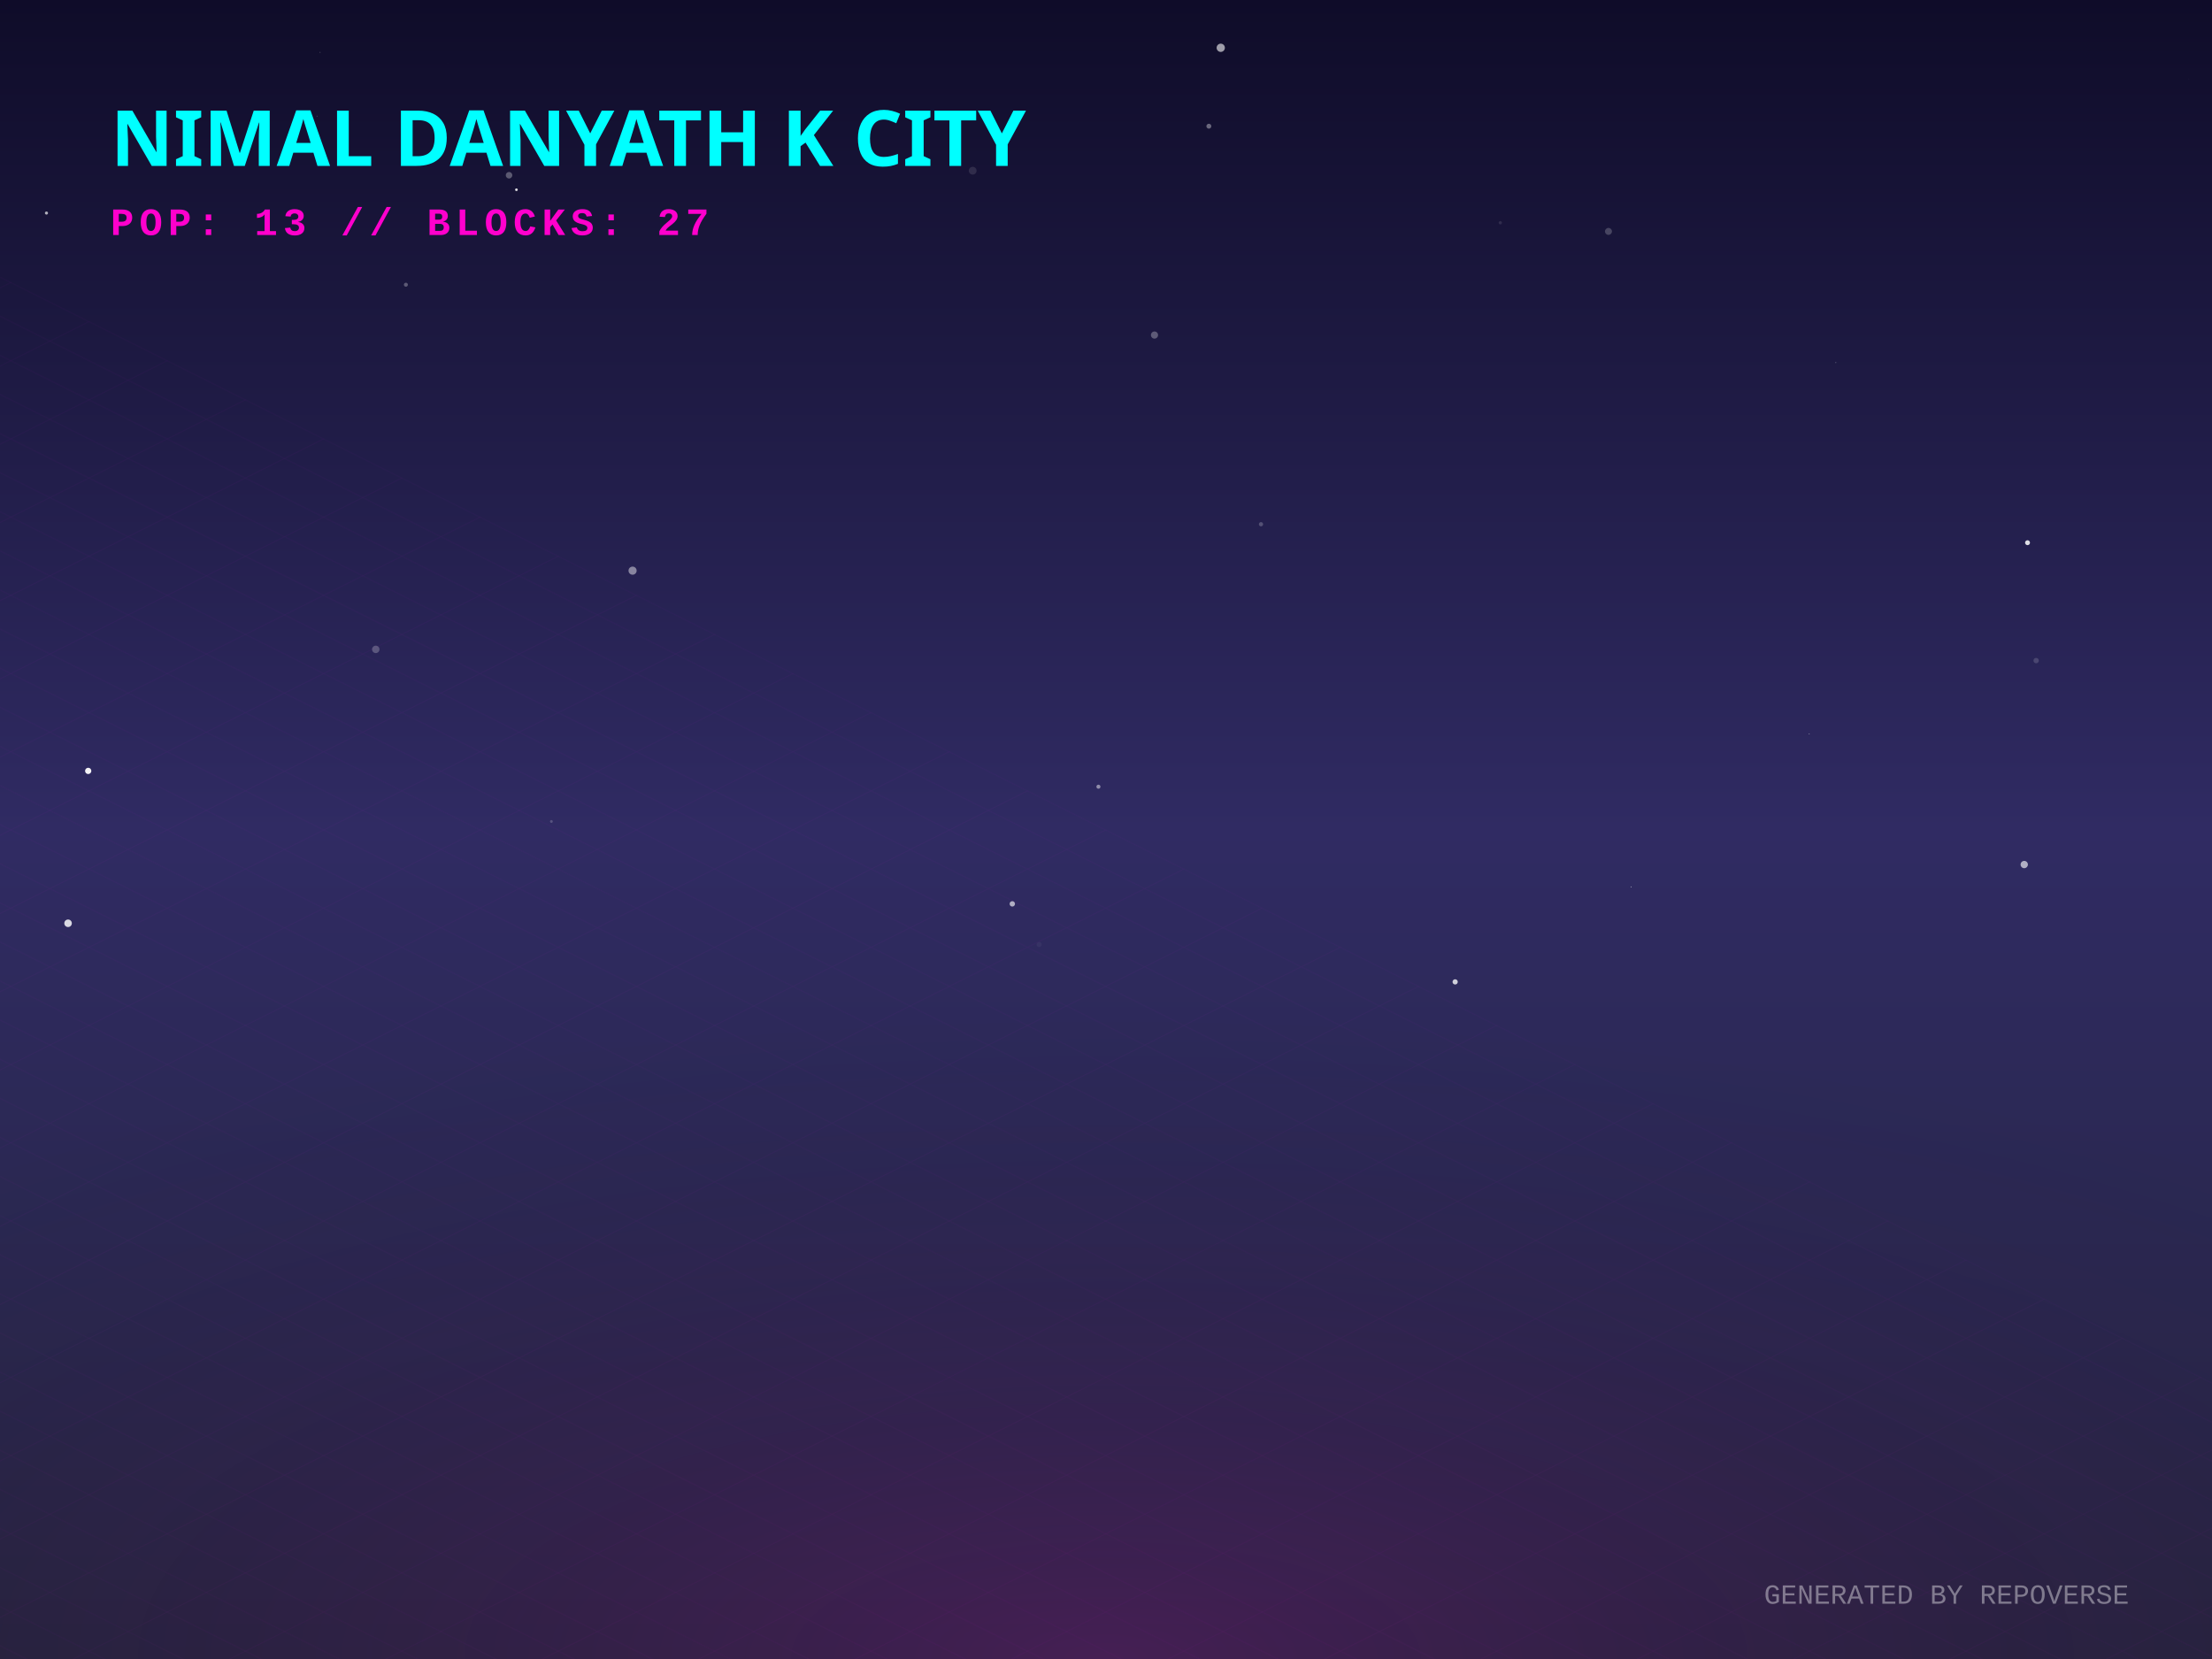
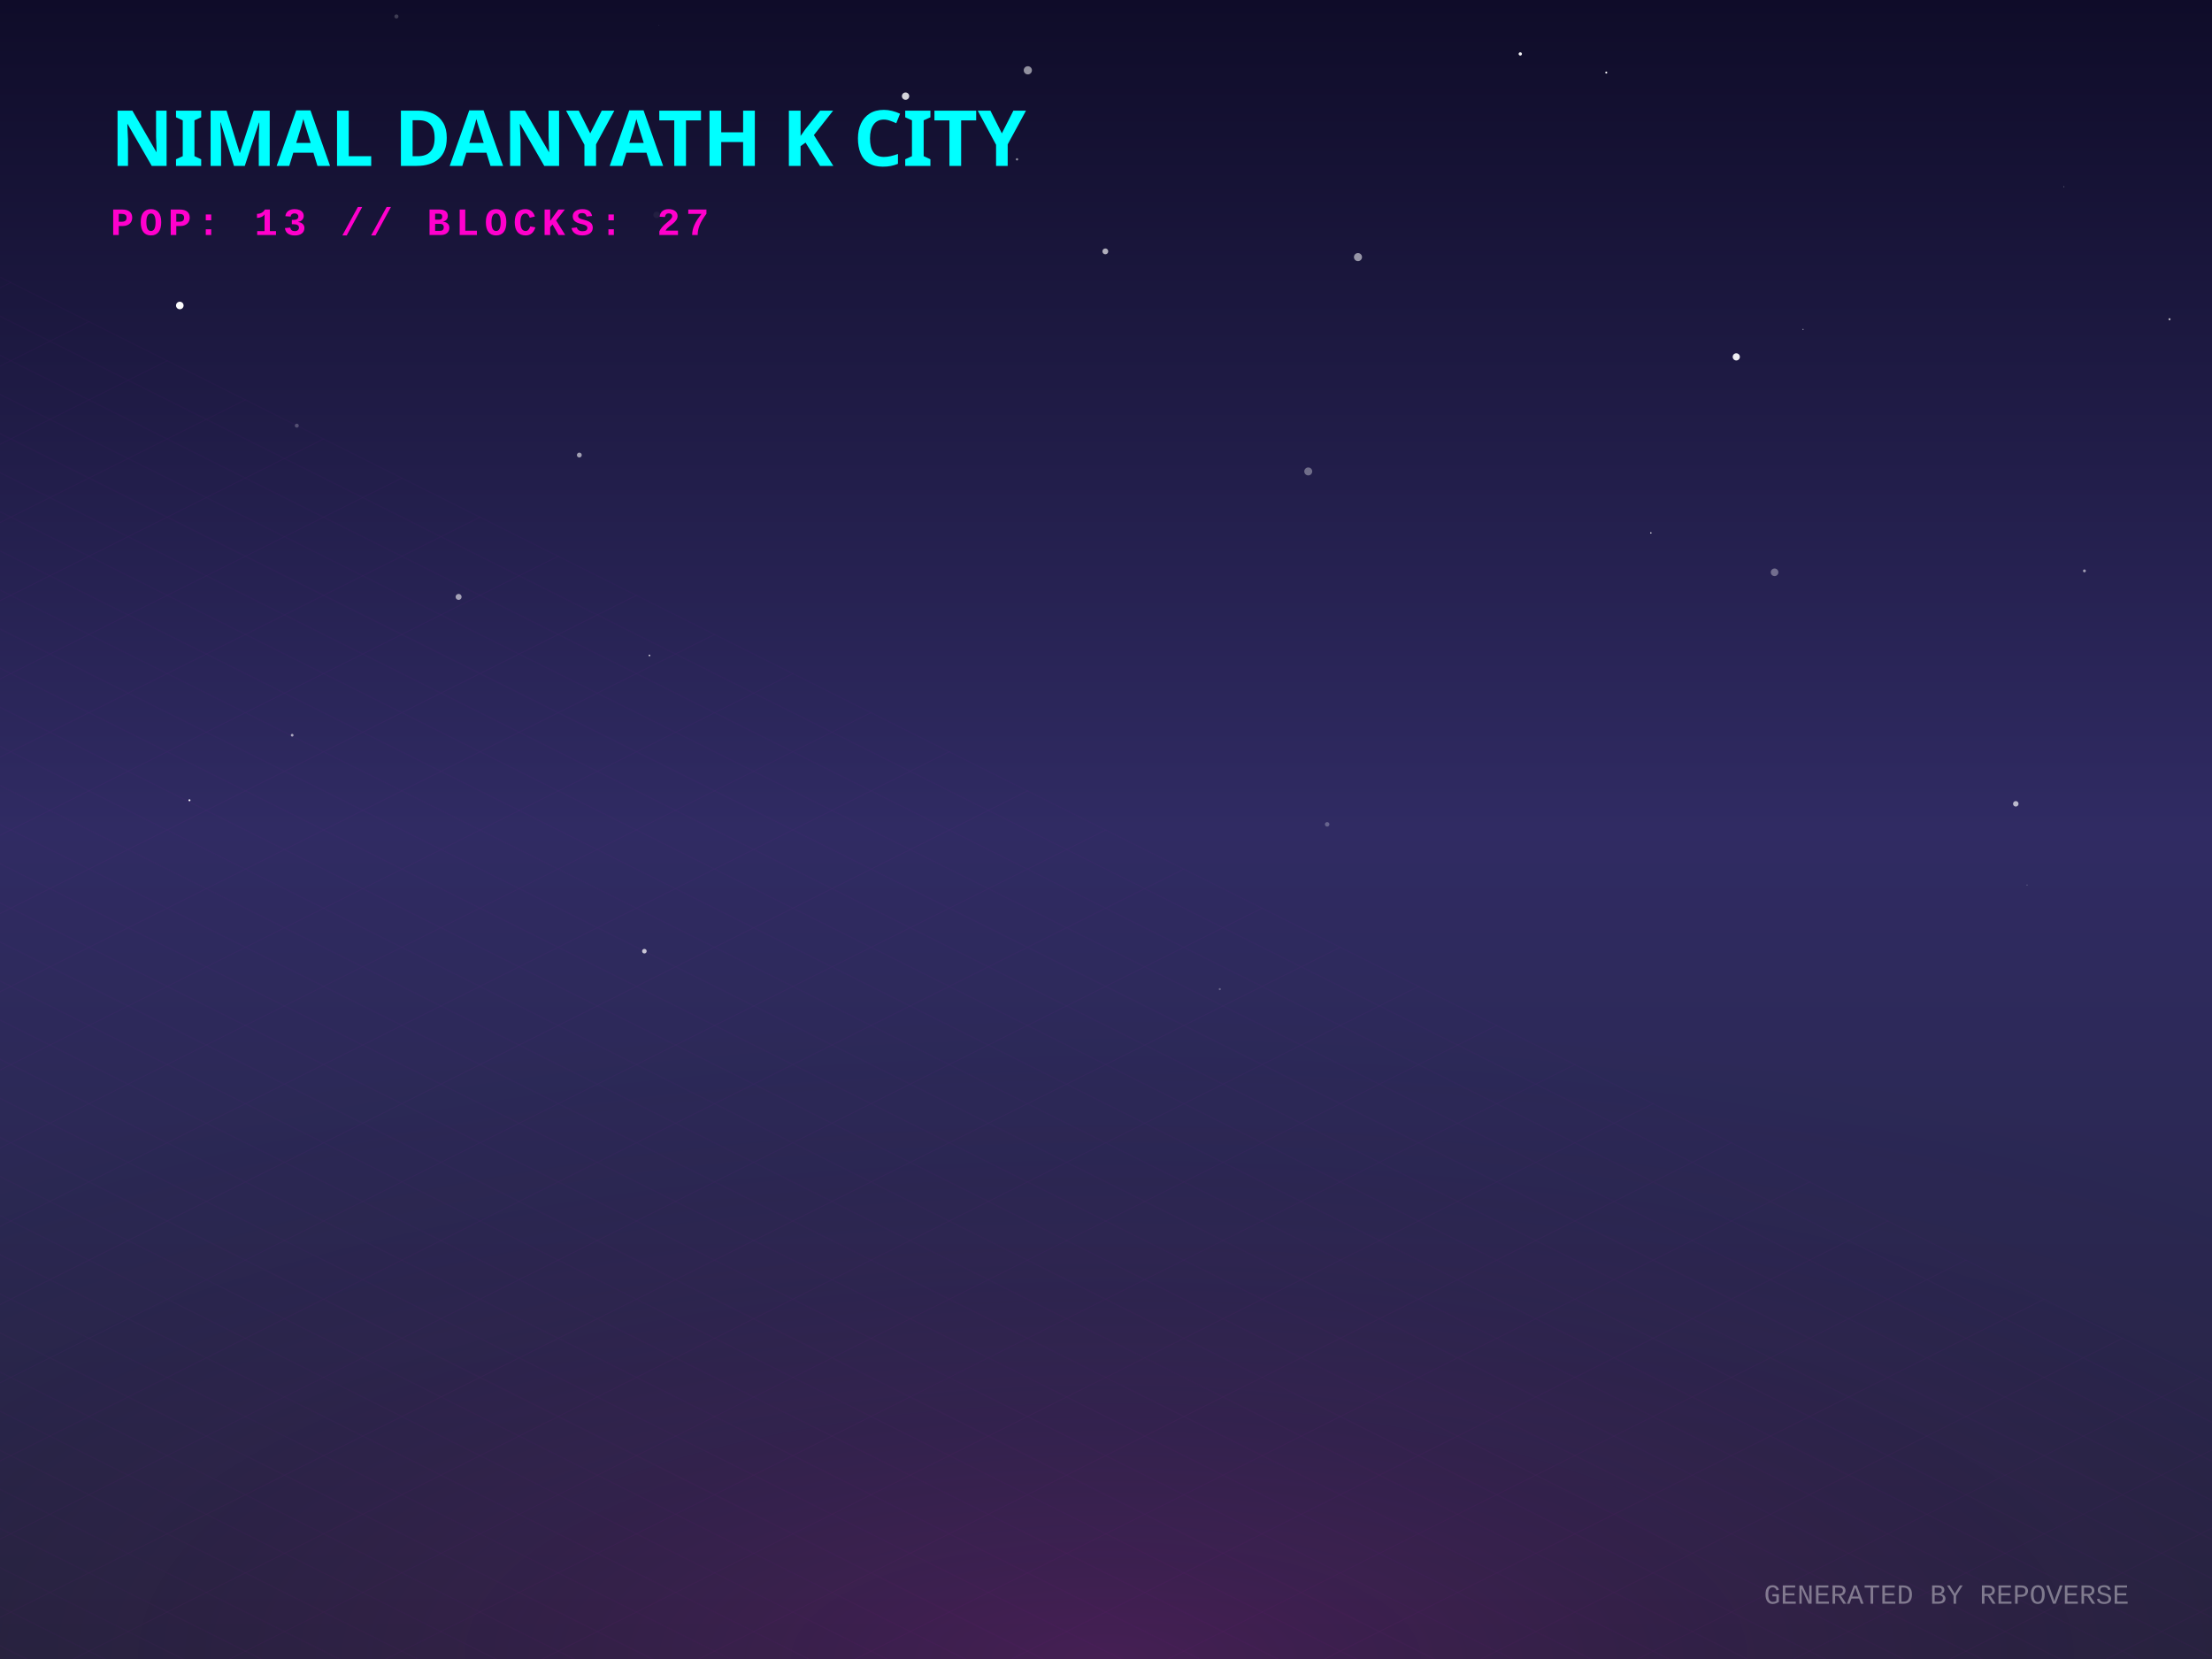
<svg xmlns="http://www.w3.org/2000/svg" width="800" height="600" viewBox="0 0 800 600">
  <defs>
    <linearGradient id="skyGradient" x1="0%" y1="0%" x2="0%" y2="100%">
      <stop offset="0%" stop-color="#0f0c29" />
      <stop offset="50%" stop-color="#302b63" />
      <stop offset="100%" stop-color="#24243e" />
    </linearGradient>
    <pattern id="gridPattern" width="40" height="20" patternUnits="userSpaceOnUse" patternTransform="rotate(0)">
      <path d="M 40 0 L 0 0 0 20" fill="none" stroke="magenta" stroke-width="0.5" opacity="0.2" />
    </pattern>
    <radialGradient id="floorGlow" cx="50%" cy="100%" r="80%">
      <stop offset="0%" stop-color="#ff00cc" stop-opacity="0.15" />
      <stop offset="100%" stop-color="transparent" />
    </radialGradient>
    <linearGradient id="gradLeft-happy" x1="0%" y1="0%" x2="100%" y2="100%">
      <stop offset="0%" stop-color="#FFD700" stop-opacity="0.8" />
      <stop offset="100%" stop-color="#050510" stop-opacity="0.9" />
    </linearGradient>
    <linearGradient id="gradRight-happy" x1="0%" y1="0%" x2="0%" y2="100%">
      <stop offset="0%" stop-color="#FFD700" stop-opacity="0.6" />
      <stop offset="100%" stop-color="#0b0b1a" stop-opacity="0.8" />
    </linearGradient>
    <linearGradient id="gradLeft-focused" x1="0%" y1="0%" x2="100%" y2="100%">
      <stop offset="0%" stop-color="#00FF94" stop-opacity="0.8" />
      <stop offset="100%" stop-color="#050510" stop-opacity="0.9" />
    </linearGradient>
    <linearGradient id="gradRight-focused" x1="0%" y1="0%" x2="0%" y2="100%">
      <stop offset="0%" stop-color="#00FF94" stop-opacity="0.6" />
      <stop offset="100%" stop-color="#0b0b1a" stop-opacity="0.8" />
    </linearGradient>
    <linearGradient id="gradLeft-calm" x1="0%" y1="0%" x2="100%" y2="100%">
      <stop offset="0%" stop-color="#00C2FF" stop-opacity="0.8" />
      <stop offset="100%" stop-color="#050510" stop-opacity="0.9" />
    </linearGradient>
    <linearGradient id="gradRight-calm" x1="0%" y1="0%" x2="0%" y2="100%">
      <stop offset="0%" stop-color="#00C2FF" stop-opacity="0.6" />
      <stop offset="100%" stop-color="#0b0b1a" stop-opacity="0.8" />
    </linearGradient>
    <linearGradient id="gradLeft-stressed" x1="0%" y1="0%" x2="100%" y2="100%">
      <stop offset="0%" stop-color="#FF2A6D" stop-opacity="0.8" />
      <stop offset="100%" stop-color="#050510" stop-opacity="0.9" />
    </linearGradient>
    <linearGradient id="gradRight-stressed" x1="0%" y1="0%" x2="0%" y2="100%">
      <stop offset="0%" stop-color="#FF2A6D" stop-opacity="0.6" />
      <stop offset="100%" stop-color="#0b0b1a" stop-opacity="0.8" />
    </linearGradient>
    <linearGradient id="gradLeft-energetic" x1="0%" y1="0%" x2="100%" y2="100%">
      <stop offset="0%" stop-color="#D300C5" stop-opacity="0.8" />
      <stop offset="100%" stop-color="#050510" stop-opacity="0.9" />
    </linearGradient>
    <linearGradient id="gradRight-energetic" x1="0%" y1="0%" x2="0%" y2="100%">
      <stop offset="0%" stop-color="#D300C5" stop-opacity="0.6" />
      <stop offset="100%" stop-color="#0b0b1a" stop-opacity="0.8" />
    </linearGradient>
  </defs>
  <rect width="100%" height="100%" fill="url(#skyGradient)" />
-   <circle cx="663.964" cy="131.156" r="0.116" fill="white" opacity="0.807" />
-   <circle cx="441.5" cy="17.284" r="1.495" fill="white" opacity="0.592" />
-   <circle cx="375.813" cy="341.611" r="0.912" fill="white" opacity="0.045" />
-   <circle cx="366.112" cy="326.895" r="0.976" fill="white" opacity="0.625" />
-   <circle cx="24.619" cy="333.916" r="1.363" fill="white" opacity="0.82" />
-   <circle cx="733.283" cy="196.276" r="0.888" fill="white" opacity="0.85" />
-   <circle cx="437.202" cy="45.643" r="0.889" fill="white" opacity="0.365" />
-   <circle cx="115.778" cy="18.924" r="0.132" fill="white" opacity="0.467" />
-   <circle cx="397.263" cy="284.525" r="0.734" fill="white" opacity="0.467" />
-   <circle cx="417.538" cy="121.175" r="1.292" fill="white" opacity="0.287" />
-   <circle cx="31.902" cy="278.81" r="1.135" fill="white" opacity="0.944" />
-   <circle cx="114.617" cy="41.971" r="0.099" fill="white" opacity="0.713" />
-   <circle cx="581.723" cy="83.69" r="1.264" fill="white" opacity="0.207" />
-   <circle cx="542.615" cy="80.571" r="0.596" fill="white" opacity="0.105" />
-   <circle cx="135.903" cy="234.855" r="1.345" fill="white" opacity="0.231" />
-   <circle cx="184.099" cy="63.374" r="1.182" fill="white" opacity="0.3" />
-   <circle cx="456.057" cy="189.595" r="0.765" fill="white" opacity="0.222" />
-   <circle cx="589.929" cy="320.735" r="0.141" fill="white" opacity="0.867" />
-   <circle cx="16.804" cy="77.053" r="0.561" fill="white" opacity="0.663" />
-   <circle cx="162.108" cy="22.851" r="0.055" fill="white" opacity="0.105" />
-   <circle cx="228.781" cy="206.388" r="1.469" fill="white" opacity="0.453" />
-   <circle cx="351.784" cy="61.739" r="1.405" fill="white" opacity="0.11" />
-   <circle cx="654.348" cy="265.389" r="0.121" fill="white" opacity="0.939" />
-   <circle cx="526.274" cy="355.112" r="0.948" fill="white" opacity="0.77" />
-   <circle cx="736.4" cy="238.914" r="0.969" fill="white" opacity="0.155" />
-   <circle cx="146.796" cy="102.967" r="0.726" fill="white" opacity="0.289" />
-   <circle cx="732.095" cy="312.677" r="1.321" fill="white" opacity="0.623" />
-   <circle cx="199.419" cy="297.094" r="0.506" fill="white" opacity="0.191" />
-   <circle cx="186.77" cy="68.619" r="0.484" fill="white" opacity="0.838" />
-   <circle cx="791.583" cy="28.594" r="0.186" fill="white" opacity="0.032" />
+   <circle cx="441.16" cy="357.738" r="0.378" fill="white" opacity="0.288" />
+   <circle cx="327.509" cy="34.771" r="1.328" fill="white" opacity="0.824" />
+   <circle cx="479.987" cy="298.133" r="0.817" fill="white" opacity="0.267" />
+   <circle cx="371.731" cy="25.43" r="1.482" fill="white" opacity="0.538" />
+   <circle cx="491.131" cy="92.985" r="1.462" fill="white" opacity="0.546" />
+   <circle cx="367.816" cy="57.626" r="0.414" fill="white" opacity="0.524" />
+   <circle cx="143.369" cy="5.959" r="0.738" fill="white" opacity="0.192" />
+   <circle cx="784.637" cy="115.452" r="0.368" fill="white" opacity="0.723" />
+   <circle cx="733.116" cy="320.089" r="0.221" fill="white" opacity="0.253" />
+   <circle cx="233.051" cy="344.007" r="0.827" fill="white" opacity="0.74" />
+   <circle cx="238.352" cy="9.164" r="0.062" fill="white" opacity="0.878" />
+   <circle cx="209.522" cy="164.579" r="0.878" fill="white" opacity="0.58" />
+   <circle cx="107.341" cy="153.946" r="0.718" fill="white" opacity="0.228" />
+   <circle cx="549.833" cy="19.507" r="0.598" fill="white" opacity="0.946" />
+   <circle cx="234.889" cy="237.056" r="0.305" fill="white" opacity="0.792" />
+   <circle cx="652.085" cy="119.144" r="0.235" fill="white" opacity="0.498" />
+   <circle cx="753.859" cy="206.468" r="0.519" fill="white" opacity="0.566" />
+   <circle cx="473.147" cy="170.503" r="1.439" fill="white" opacity="0.348" />
+   <circle cx="641.798" cy="206.979" r="1.375" fill="white" opacity="0.351" />
+   <circle cx="165.859" cy="215.88" r="1.084" fill="white" opacity="0.578" />
+   <circle cx="237.488" cy="77.722" r="1.191" fill="white" opacity="0.05" />
+   <circle cx="399.757" cy="90.912" r="1.057" fill="white" opacity="0.66" />
+   <circle cx="746.472" cy="67.523" r="0.117" fill="white" opacity="0.936" />
+   <circle cx="105.666" cy="265.897" r="0.49" fill="white" opacity="0.611" />
+   <circle cx="627.951" cy="129.068" r="1.297" fill="white" opacity="0.928" />
+   <circle cx="580.928" cy="26.244" r="0.355" fill="white" opacity="0.968" />
+   <circle cx="729.037" cy="290.711" r="0.996" fill="white" opacity="0.674" />
+   <circle cx="68.522" cy="289.426" r="0.357" fill="white" opacity="0.975" />
+   <circle cx="65.03" cy="110.483" r="1.367" fill="white" opacity="0.984" />
+   <circle cx="597.058" cy="192.735" r="0.256" fill="white" opacity="0.939" />
  <g transform="translate(0, 300) scale(1, 0.5)">
    <rect x="-800" y="0" width="2400" height="1200" fill="url(#gridPattern)" opacity="0.3" transform="rotate(45, 400, 0)" />
  </g>
  <rect x="0" y="300" width="800" height="300" fill="url(#floorGlow)" />
  <g transform="translate(40, 60)">
    <text fill="cyan" font-family="Verdana, sans-serif" font-size="28" font-weight="900" style="text-shadow: 0 0 10px cyan;">NIMAL DANYATH K CITY</text>
    <text y="25" fill="#ff00cc" font-family="Courier New, monospace" font-size="14" font-weight="bold" letter-spacing="2">POP: 13 // BLOCKS: 27</text>
  </g>
  <g transform="translate(0, 50)">
    <a href="https://github.com/nimaldanyathk/repo-verse" target="_blank">
      <g class="building" opacity="0">
        <animate attributeName="opacity" values="0;1" dur="0.8s" begin="0s" fill="freeze" />
        <ellipse cx="400" cy="292.833" rx="22.5" ry="12" fill="black" opacity="0.4" blur="2" />
-         <path d="M 385 202.653 l 0 90.18 l 15 7.5 l 0 -90.18 z" fill="url(#gradLeft-focused)" stroke="none" />
-         <path d="M 415 202.653 l 0 90.18 l -15 7.5 l 0 -90.18 z" fill="url(#gradRight-focused)" stroke="none" />
-         <path d="M 400 195.153 l 15 7.5 l -15 7.5 l -15 -7.5 z" fill="#E0FFF1" fill-opacity="0.9" stroke="none" />
-         <path d="M 385 202.653 l 0 90.18 l 15 7.5 l 0 -90.18 z" fill="none" stroke="#00FF94" stroke-width="0.5" opacity="0.5" />
-         <path d="M 415 202.653 l 0 90.18 l -15 7.5 l 0 -90.18 z" fill="none" stroke="#00FF94" stroke-width="0.5" opacity="0.5" />
+         <path d="M 385 202.593 l 0 90.24 l 15 7.5 l 0 -90.24 z" fill="url(#gradLeft-focused)" stroke="none" />
+         <path d="M 415 202.593 l 0 90.24 l -15 7.5 l 0 -90.24 z" fill="url(#gradRight-focused)" stroke="none" />
+         <path d="M 400 195.093 l 15 7.5 l -15 7.5 l -15 -7.5 z" fill="#E0FFF1" fill-opacity="0.9" stroke="none" />
+         <path d="M 385 202.593 l 0 90.24 l 15 7.5 l 0 -90.24 z" fill="none" stroke="#00FF94" stroke-width="0.5" opacity="0.5" />
+         <path d="M 415 202.593 l 0 90.24 l -15 7.5 l 0 -90.24 z" fill="none" stroke="#00FF94" stroke-width="0.5" opacity="0.5" />
        <path d="M 389 279.333 l 7 -4" stroke="#E0FFF1" stroke-width="2" stroke-opacity="0.4" />
-         <path d="M 404 267.333 l 7 4" stroke="#E0FFF1" stroke-width="2" stroke-opacity="0.6" />
-         <path d="M 389 259.333 l 7 -4" stroke="#E0FFF1" stroke-width="2" stroke-opacity="0.4" />
+         <path d="M 389 269.333 l 7 -4" stroke="#E0FFF1" stroke-width="2" stroke-opacity="0.4" />
        <path d="M 404 247.333 l 7 4" stroke="#E0FFF1" stroke-width="2" stroke-opacity="0.6" />
-         <path d="M 389 249.333 l 7 -4" stroke="#E0FFF1" stroke-width="2" stroke-opacity="0.4" />
        <path d="M 404 237.333 l 7 4" stroke="#E0FFF1" stroke-width="2" stroke-opacity="0.6" />
        <path d="M 389 239.333 l 7 -4" stroke="#E0FFF1" stroke-width="2" stroke-opacity="0.4" />
-         <path d="M 389 229.333 l 7 -4" stroke="#E0FFF1" stroke-width="2" stroke-opacity="0.4" />
-         <path d="M 404 217.333 l 7 4" stroke="#E0FFF1" stroke-width="2" stroke-opacity="0.6" />
+         <path d="M 389 219.333 l 7 -4" stroke="#E0FFF1" stroke-width="2" stroke-opacity="0.4" />
        <path d="M 404 207.333 l 7 4" stroke="#E0FFF1" stroke-width="2" stroke-opacity="0.6" />
        <path d="M 389 209.333 l 7 -4" stroke="#E0FFF1" stroke-width="2" stroke-opacity="0.4" />
-         <line x1="400" y1="195.153" x2="400" y2="175.153" stroke="#E0FFF1" stroke-width="1.5" />
-         <circle cx="400" cy="175.153" r="1.5" fill="white">
-           <animate attributeName="opacity" values="0.2;1;0.2" dur="1.762s" repeatCount="indefinite" />
+         <line x1="400" y1="195.093" x2="400" y2="175.093" stroke="#E0FFF1" stroke-width="1.5" />
+         <circle cx="400" cy="175.093" r="1.5" fill="white">
+           <animate attributeName="opacity" values="0.2;1;0.2" dur="1.102s" repeatCount="indefinite" />
        </circle>
      </g>
    </a>
    <a href="https://github.com/nimaldanyathk/Semicolon-Embedded-C-Project" target="_blank">
      <g class="building" opacity="0">
        <animate attributeName="opacity" values="0;1" dur="0.8s" begin="0.05s" fill="freeze" />
        <ellipse cx="424" cy="302.913" rx="16.74" ry="8.928" fill="black" opacity="0.4" blur="2" />
        <path d="M 412.84 273.033 l 0 29.88 l 11.16 5.58 l 0 -29.88 z" fill="url(#gradLeft-focused)" stroke="none" />
        <path d="M 435.16 273.033 l 0 29.88 l -11.16 5.58 l 0 -29.88 z" fill="url(#gradRight-focused)" stroke="none" />
        <path d="M 424 267.453 l 11.16 5.58 l -11.16 5.58 l -11.16 -5.58 z" fill="#E0FFF1" fill-opacity="0.9" stroke="none" />
        <path d="M 412.84 273.033 l 0 29.88 l 11.16 5.58 l 0 -29.88 z" fill="none" stroke="#00FF94" stroke-width="0.5" opacity="0.5" />
        <path d="M 435.16 273.033 l 0 29.88 l -11.16 5.58 l 0 -29.88 z" fill="none" stroke="#00FF94" stroke-width="0.5" opacity="0.5" />
      </g>
    </a>
    <a href="https://github.com/nimaldanyathk/Discrete_Mathematics_Algorithms" target="_blank">
      <g class="building" opacity="0">
        <animate attributeName="opacity" values="0;1" dur="0.8s" begin="0.1s" fill="freeze" />
        <ellipse cx="376" cy="301.136" rx="11.408" ry="6.084" fill="black" opacity="0.4" blur="2" />
        <path d="M 368.395 281.136 l 0 20 l 7.605 3.803 l 0 -20 z" fill="url(#gradLeft-calm)" stroke="none" />
        <path d="M 383.605 281.136 l 0 20 l -7.605 3.803 l 0 -20 z" fill="url(#gradRight-calm)" stroke="none" />
        <path d="M 376 277.333 l 7.605 3.803 l -7.605 3.803 l -7.605 -3.803 z" fill="#D1F4FF" fill-opacity="0.9" stroke="none" />
        <path d="M 368.395 281.136 l 0 20 l 7.605 3.803 l 0 -20 z" fill="none" stroke="#00C2FF" stroke-width="0.5" opacity="0.5" />
        <path d="M 383.605 281.136 l 0 20 l -7.605 3.803 l 0 -20 z" fill="none" stroke="#00C2FF" stroke-width="0.5" opacity="0.5" />
      </g>
    </a>
    <a href="https://github.com/nimaldanyathk/sparkd" target="_blank">
      <g class="building" opacity="0">
        <animate attributeName="opacity" values="0;1" dur="0.8s" begin="0.15s" fill="freeze" />
        <ellipse cx="448" cy="316.833" rx="22.5" ry="12" fill="black" opacity="0.4" blur="2" />
        <path d="M 433 248.473 l 0 68.36 l 15 7.5 l 0 -68.36 z" fill="url(#gradLeft-calm)" stroke="none" />
        <path d="M 463 248.473 l 0 68.36 l -15 7.5 l 0 -68.36 z" fill="url(#gradRight-calm)" stroke="none" />
        <path d="M 448 240.973 l 15 7.5 l -15 7.5 l -15 -7.5 z" fill="#D1F4FF" fill-opacity="0.9" stroke="none" />
        <path d="M 433 248.473 l 0 68.36 l 15 7.5 l 0 -68.36 z" fill="none" stroke="#00C2FF" stroke-width="0.5" opacity="0.5" />
        <path d="M 463 248.473 l 0 68.36 l -15 7.5 l 0 -68.36 z" fill="none" stroke="#00C2FF" stroke-width="0.5" opacity="0.5" />
        <path d="M 452 301.333 l 7 4" stroke="#D1F4FF" stroke-width="2" stroke-opacity="0.6" />
-         <path d="M 452 281.333 l 7 4" stroke="#D1F4FF" stroke-width="2" stroke-opacity="0.6" />
+         <path d="M 437 303.333 l 7 -4" stroke="#D1F4FF" stroke-width="2" stroke-opacity="0.4" />
+         <path d="M 452 291.333 l 7 4" stroke="#D1F4FF" stroke-width="2" stroke-opacity="0.6" />
+         <path d="M 437 293.333 l 7 -4" stroke="#D1F4FF" stroke-width="2" stroke-opacity="0.4" />
        <path d="M 437 283.333 l 7 -4" stroke="#D1F4FF" stroke-width="2" stroke-opacity="0.4" />
        <path d="M 452 271.333 l 7 4" stroke="#D1F4FF" stroke-width="2" stroke-opacity="0.6" />
-         <path d="M 452 261.333 l 7 4" stroke="#D1F4FF" stroke-width="2" stroke-opacity="0.6" />
+         <path d="M 437 273.333 l 7 -4" stroke="#D1F4FF" stroke-width="2" stroke-opacity="0.4" />
        <path d="M 437 263.333 l 7 -4" stroke="#D1F4FF" stroke-width="2" stroke-opacity="0.4" />
      </g>
    </a>
    <a href="https://github.com/nimaldanyathk/Linear_Algebra_Matlab" target="_blank">
      <g class="building" opacity="0">
        <animate attributeName="opacity" values="0;1" dur="0.8s" begin="0.2s" fill="freeze" />
        <ellipse cx="400" cy="316.833" rx="22.5" ry="12" fill="black" opacity="0.4" blur="2" />
        <path d="M 385 150.113 l 0 166.72 l 15 7.5 l 0 -166.72 z" fill="url(#gradLeft-stressed)" stroke="none" />
        <path d="M 415 150.113 l 0 166.72 l -15 7.5 l 0 -166.72 z" fill="url(#gradRight-stressed)" stroke="none" />
        <path d="M 400 142.613 l 15 7.5 l -15 7.5 l -15 -7.5 z" fill="#FFD1E0" fill-opacity="0.9" stroke="none" />
        <path d="M 385 150.113 l 0 166.72 l 15 7.5 l 0 -166.72 z" fill="none" stroke="#FF2A6D" stroke-width="0.5" opacity="0.5" />
        <path d="M 415 150.113 l 0 166.72 l -15 7.5 l 0 -166.72 z" fill="none" stroke="#FF2A6D" stroke-width="0.5" opacity="0.5" />
        <path d="M 404 301.333 l 7 4" stroke="#FFD1E0" stroke-width="2" stroke-opacity="0.6" />
        <path d="M 389 303.333 l 7 -4" stroke="#FFD1E0" stroke-width="2" stroke-opacity="0.4" />
-         <path d="M 404 291.333 l 7 4" stroke="#FFD1E0" stroke-width="2" stroke-opacity="0.6" />
        <path d="M 389 293.333 l 7 -4" stroke="#FFD1E0" stroke-width="2" stroke-opacity="0.4" />
        <path d="M 404 281.333 l 7 4" stroke="#FFD1E0" stroke-width="2" stroke-opacity="0.6" />
-         <path d="M 389 283.333 l 7 -4" stroke="#FFD1E0" stroke-width="2" stroke-opacity="0.4" />
        <path d="M 404 271.333 l 7 4" stroke="#FFD1E0" stroke-width="2" stroke-opacity="0.6" />
        <path d="M 389 273.333 l 7 -4" stroke="#FFD1E0" stroke-width="2" stroke-opacity="0.4" />
-         <path d="M 389 263.333 l 7 -4" stroke="#FFD1E0" stroke-width="2" stroke-opacity="0.4" />
-         <path d="M 404 251.333 l 7 4" stroke="#FFD1E0" stroke-width="2" stroke-opacity="0.6" />
        <path d="M 389 253.333 l 7 -4" stroke="#FFD1E0" stroke-width="2" stroke-opacity="0.4" />
        <path d="M 404 241.333 l 7 4" stroke="#FFD1E0" stroke-width="2" stroke-opacity="0.6" />
-         <path d="M 404 231.333 l 7 4" stroke="#FFD1E0" stroke-width="2" stroke-opacity="0.6" />
+         <path d="M 389 243.333 l 7 -4" stroke="#FFD1E0" stroke-width="2" stroke-opacity="0.4" />
        <path d="M 389 233.333 l 7 -4" stroke="#FFD1E0" stroke-width="2" stroke-opacity="0.4" />
        <path d="M 404 221.333 l 7 4" stroke="#FFD1E0" stroke-width="2" stroke-opacity="0.6" />
        <path d="M 404 211.333 l 7 4" stroke="#FFD1E0" stroke-width="2" stroke-opacity="0.6" />
-         <path d="M 389 213.333 l 7 -4" stroke="#FFD1E0" stroke-width="2" stroke-opacity="0.4" />
-         <path d="M 404 201.333 l 7 4" stroke="#FFD1E0" stroke-width="2" stroke-opacity="0.6" />
+         <path d="M 389 203.333 l 7 -4" stroke="#FFD1E0" stroke-width="2" stroke-opacity="0.4" />
        <path d="M 404 191.333 l 7 4" stroke="#FFD1E0" stroke-width="2" stroke-opacity="0.6" />
        <path d="M 389 193.333 l 7 -4" stroke="#FFD1E0" stroke-width="2" stroke-opacity="0.4" />
        <path d="M 404 181.333 l 7 4" stroke="#FFD1E0" stroke-width="2" stroke-opacity="0.6" />
+         <path d="M 389 183.333 l 7 -4" stroke="#FFD1E0" stroke-width="2" stroke-opacity="0.4" />
        <path d="M 404 171.333 l 7 4" stroke="#FFD1E0" stroke-width="2" stroke-opacity="0.6" />
        <path d="M 404 161.333 l 7 4" stroke="#FFD1E0" stroke-width="2" stroke-opacity="0.6" />
        <path d="M 389 163.333 l 7 -4" stroke="#FFD1E0" stroke-width="2" stroke-opacity="0.4" />
      </g>
    </a>
    <a href="https://github.com/nimaldanyathk/E-HealthCare-Management-System" target="_blank">
      <g class="building" opacity="0">
        <animate attributeName="opacity" values="0;1" dur="0.8s" begin="0.25s" fill="freeze" />
        <ellipse cx="352" cy="316.833" rx="22.5" ry="12" fill="black" opacity="0.4" blur="2" />
        <path d="M 337 277.553 l 0 39.28 l 15 7.5 l 0 -39.28 z" fill="url(#gradLeft-energetic)" stroke="none" />
        <path d="M 367 277.553 l 0 39.28 l -15 7.5 l 0 -39.28 z" fill="url(#gradRight-energetic)" stroke="none" />
        <path d="M 352 270.053 l 15 7.5 l -15 7.5 l -15 -7.5 z" fill="#FAD7FA" fill-opacity="0.9" stroke="none" />
        <path d="M 337 277.553 l 0 39.28 l 15 7.5 l 0 -39.28 z" fill="none" stroke="#D300C5" stroke-width="0.5" opacity="0.5" />
        <path d="M 367 277.553 l 0 39.28 l -15 7.5 l 0 -39.28 z" fill="none" stroke="#D300C5" stroke-width="0.5" opacity="0.5" />
      </g>
    </a>
    <a href="https://github.com/nimaldanyathk/TheInspirationalBoat" target="_blank">
      <g class="building" opacity="0">
        <animate attributeName="opacity" values="0;1" dur="0.8s" begin="0.3s" fill="freeze" />
        <ellipse cx="472" cy="328.833" rx="22.5" ry="12" fill="black" opacity="0.4" blur="2" />
        <path d="M 457 118.833 l 0 210 l 15 7.5 l 0 -210 z" fill="url(#gradLeft-stressed)" stroke="none" />
        <path d="M 487 118.833 l 0 210 l -15 7.5 l 0 -210 z" fill="url(#gradRight-stressed)" stroke="none" />
        <path d="M 472 111.333 l 15 7.5 l -15 7.5 l -15 -7.5 z" fill="#FFD1E0" fill-opacity="0.9" stroke="none" />
        <path d="M 457 118.833 l 0 210 l 15 7.5 l 0 -210 z" fill="none" stroke="#FF2A6D" stroke-width="0.5" opacity="0.5" />
        <path d="M 487 118.833 l 0 210 l -15 7.5 l 0 -210 z" fill="none" stroke="#FF2A6D" stroke-width="0.5" opacity="0.5" />
+         <path d="M 476 313.333 l 7 4" stroke="#FFD1E0" stroke-width="2" stroke-opacity="0.6" />
+         <path d="M 476 303.333 l 7 4" stroke="#FFD1E0" stroke-width="2" stroke-opacity="0.6" />
+         <path d="M 461 305.333 l 7 -4" stroke="#FFD1E0" stroke-width="2" stroke-opacity="0.4" />
        <path d="M 476 293.333 l 7 4" stroke="#FFD1E0" stroke-width="2" stroke-opacity="0.6" />
        <path d="M 461 295.333 l 7 -4" stroke="#FFD1E0" stroke-width="2" stroke-opacity="0.4" />
        <path d="M 476 283.333 l 7 4" stroke="#FFD1E0" stroke-width="2" stroke-opacity="0.6" />
+         <path d="M 461 285.333 l 7 -4" stroke="#FFD1E0" stroke-width="2" stroke-opacity="0.4" />
        <path d="M 476 273.333 l 7 4" stroke="#FFD1E0" stroke-width="2" stroke-opacity="0.6" />
-         <path d="M 461 265.333 l 7 -4" stroke="#FFD1E0" stroke-width="2" stroke-opacity="0.4" />
+         <path d="M 461 275.333 l 7 -4" stroke="#FFD1E0" stroke-width="2" stroke-opacity="0.4" />
+         <path d="M 476 263.333 l 7 4" stroke="#FFD1E0" stroke-width="2" stroke-opacity="0.6" />
+         <path d="M 476 253.333 l 7 4" stroke="#FFD1E0" stroke-width="2" stroke-opacity="0.6" />
        <path d="M 461 255.333 l 7 -4" stroke="#FFD1E0" stroke-width="2" stroke-opacity="0.4" />
        <path d="M 476 243.333 l 7 4" stroke="#FFD1E0" stroke-width="2" stroke-opacity="0.6" />
-         <path d="M 476 233.333 l 7 4" stroke="#FFD1E0" stroke-width="2" stroke-opacity="0.6" />
+         <path d="M 461 245.333 l 7 -4" stroke="#FFD1E0" stroke-width="2" stroke-opacity="0.4" />
        <path d="M 461 235.333 l 7 -4" stroke="#FFD1E0" stroke-width="2" stroke-opacity="0.4" />
+         <path d="M 476 223.333 l 7 4" stroke="#FFD1E0" stroke-width="2" stroke-opacity="0.6" />
+         <path d="M 461 225.333 l 7 -4" stroke="#FFD1E0" stroke-width="2" stroke-opacity="0.4" />
        <path d="M 476 213.333 l 7 4" stroke="#FFD1E0" stroke-width="2" stroke-opacity="0.6" />
+         <path d="M 461 215.333 l 7 -4" stroke="#FFD1E0" stroke-width="2" stroke-opacity="0.4" />
        <path d="M 461 205.333 l 7 -4" stroke="#FFD1E0" stroke-width="2" stroke-opacity="0.4" />
        <path d="M 461 195.333 l 7 -4" stroke="#FFD1E0" stroke-width="2" stroke-opacity="0.4" />
        <path d="M 461 185.333 l 7 -4" stroke="#FFD1E0" stroke-width="2" stroke-opacity="0.4" />
        <path d="M 476 173.333 l 7 4" stroke="#FFD1E0" stroke-width="2" stroke-opacity="0.6" />
        <path d="M 461 175.333 l 7 -4" stroke="#FFD1E0" stroke-width="2" stroke-opacity="0.4" />
-         <path d="M 461 165.333 l 7 -4" stroke="#FFD1E0" stroke-width="2" stroke-opacity="0.4" />
+         <path d="M 476 163.333 l 7 4" stroke="#FFD1E0" stroke-width="2" stroke-opacity="0.6" />
        <path d="M 476 153.333 l 7 4" stroke="#FFD1E0" stroke-width="2" stroke-opacity="0.6" />
        <path d="M 461 155.333 l 7 -4" stroke="#FFD1E0" stroke-width="2" stroke-opacity="0.4" />
-         <path d="M 476 143.333 l 7 4" stroke="#FFD1E0" stroke-width="2" stroke-opacity="0.6" />
        <path d="M 476 133.333 l 7 4" stroke="#FFD1E0" stroke-width="2" stroke-opacity="0.6" />
-         <path d="M 461 135.333 l 7 -4" stroke="#FFD1E0" stroke-width="2" stroke-opacity="0.4" />
+         <path d="M 476 123.333 l 7 4" stroke="#FFD1E0" stroke-width="2" stroke-opacity="0.6" />
+         <path d="M 461 125.333 l 7 -4" stroke="#FFD1E0" stroke-width="2" stroke-opacity="0.4" />
      </g>
    </a>
    <a href="https://github.com/nimaldanyathk/nimaldanyathk" target="_blank">
      <g class="building" opacity="0">
        <animate attributeName="opacity" values="0;1" dur="0.8s" begin="0.35s" fill="freeze" />
        <ellipse cx="424" cy="328.833" rx="22.5" ry="12" fill="black" opacity="0.4" blur="2" />
        <path d="M 409 123.833 l 0 205 l 15 7.5 l 0 -205 z" fill="url(#gradLeft-stressed)" stroke="none" />
        <path d="M 439 123.833 l 0 205 l -15 7.5 l 0 -205 z" fill="url(#gradRight-stressed)" stroke="none" />
        <path d="M 424 116.333 l 15 7.5 l -15 7.5 l -15 -7.5 z" fill="#FFD1E0" fill-opacity="0.9" stroke="none" />
        <path d="M 409 123.833 l 0 205 l 15 7.5 l 0 -205 z" fill="none" stroke="#FF2A6D" stroke-width="0.5" opacity="0.5" />
        <path d="M 439 123.833 l 0 205 l -15 7.5 l 0 -205 z" fill="none" stroke="#FF2A6D" stroke-width="0.5" opacity="0.5" />
        <path d="M 428 313.333 l 7 4" stroke="#FFD1E0" stroke-width="2" stroke-opacity="0.6" />
-         <path d="M 428 303.333 l 7 4" stroke="#FFD1E0" stroke-width="2" stroke-opacity="0.6" />
+         <path d="M 413 315.333 l 7 -4" stroke="#FFD1E0" stroke-width="2" stroke-opacity="0.4" />
        <path d="M 413 305.333 l 7 -4" stroke="#FFD1E0" stroke-width="2" stroke-opacity="0.4" />
        <path d="M 428 293.333 l 7 4" stroke="#FFD1E0" stroke-width="2" stroke-opacity="0.6" />
+         <path d="M 428 283.333 l 7 4" stroke="#FFD1E0" stroke-width="2" stroke-opacity="0.6" />
        <path d="M 413 285.333 l 7 -4" stroke="#FFD1E0" stroke-width="2" stroke-opacity="0.4" />
-         <path d="M 428 273.333 l 7 4" stroke="#FFD1E0" stroke-width="2" stroke-opacity="0.6" />
        <path d="M 413 275.333 l 7 -4" stroke="#FFD1E0" stroke-width="2" stroke-opacity="0.4" />
-         <path d="M 413 265.333 l 7 -4" stroke="#FFD1E0" stroke-width="2" stroke-opacity="0.4" />
+         <path d="M 428 263.333 l 7 4" stroke="#FFD1E0" stroke-width="2" stroke-opacity="0.6" />
        <path d="M 428 253.333 l 7 4" stroke="#FFD1E0" stroke-width="2" stroke-opacity="0.6" />
        <path d="M 413 255.333 l 7 -4" stroke="#FFD1E0" stroke-width="2" stroke-opacity="0.4" />
-         <path d="M 428 243.333 l 7 4" stroke="#FFD1E0" stroke-width="2" stroke-opacity="0.6" />
        <path d="M 413 245.333 l 7 -4" stroke="#FFD1E0" stroke-width="2" stroke-opacity="0.4" />
        <path d="M 428 233.333 l 7 4" stroke="#FFD1E0" stroke-width="2" stroke-opacity="0.6" />
        <path d="M 413 235.333 l 7 -4" stroke="#FFD1E0" stroke-width="2" stroke-opacity="0.4" />
        <path d="M 428 223.333 l 7 4" stroke="#FFD1E0" stroke-width="2" stroke-opacity="0.6" />
-         <path d="M 413 225.333 l 7 -4" stroke="#FFD1E0" stroke-width="2" stroke-opacity="0.4" />
+         <path d="M 428 213.333 l 7 4" stroke="#FFD1E0" stroke-width="2" stroke-opacity="0.6" />
        <path d="M 413 215.333 l 7 -4" stroke="#FFD1E0" stroke-width="2" stroke-opacity="0.4" />
-         <path d="M 413 205.333 l 7 -4" stroke="#FFD1E0" stroke-width="2" stroke-opacity="0.4" />
+         <path d="M 428 203.333 l 7 4" stroke="#FFD1E0" stroke-width="2" stroke-opacity="0.6" />
        <path d="M 428 193.333 l 7 4" stroke="#FFD1E0" stroke-width="2" stroke-opacity="0.6" />
        <path d="M 413 195.333 l 7 -4" stroke="#FFD1E0" stroke-width="2" stroke-opacity="0.4" />
-         <path d="M 428 183.333 l 7 4" stroke="#FFD1E0" stroke-width="2" stroke-opacity="0.6" />
-         <path d="M 428 173.333 l 7 4" stroke="#FFD1E0" stroke-width="2" stroke-opacity="0.6" />
+         <path d="M 413 185.333 l 7 -4" stroke="#FFD1E0" stroke-width="2" stroke-opacity="0.4" />
        <path d="M 413 175.333 l 7 -4" stroke="#FFD1E0" stroke-width="2" stroke-opacity="0.4" />
        <path d="M 428 163.333 l 7 4" stroke="#FFD1E0" stroke-width="2" stroke-opacity="0.6" />
        <path d="M 413 165.333 l 7 -4" stroke="#FFD1E0" stroke-width="2" stroke-opacity="0.4" />
        <path d="M 428 153.333 l 7 4" stroke="#FFD1E0" stroke-width="2" stroke-opacity="0.6" />
-         <path d="M 413 155.333 l 7 -4" stroke="#FFD1E0" stroke-width="2" stroke-opacity="0.4" />
-         <path d="M 428 133.333 l 7 4" stroke="#FFD1E0" stroke-width="2" stroke-opacity="0.6" />
+         <path d="M 413 145.333 l 7 -4" stroke="#FFD1E0" stroke-width="2" stroke-opacity="0.4" />
        <path d="M 413 135.333 l 7 -4" stroke="#FFD1E0" stroke-width="2" stroke-opacity="0.4" />
      </g>
    </a>
    <a href="https://github.com/nimaldanyathk/react-bits" target="_blank">
      <g class="building" opacity="0">
        <animate attributeName="opacity" values="0;1" dur="0.8s" begin="0.4s" fill="freeze" />
        <ellipse cx="376" cy="328.833" rx="22.5" ry="12" fill="black" opacity="0.4" blur="2" />
        <path d="M 361 123.833 l 0 205 l 15 7.5 l 0 -205 z" fill="url(#gradLeft-stressed)" stroke="none" />
        <path d="M 391 123.833 l 0 205 l -15 7.5 l 0 -205 z" fill="url(#gradRight-stressed)" stroke="none" />
        <path d="M 376 116.333 l 15 7.5 l -15 7.5 l -15 -7.5 z" fill="#FFD1E0" fill-opacity="0.9" stroke="none" />
        <path d="M 361 123.833 l 0 205 l 15 7.5 l 0 -205 z" fill="none" stroke="#FF2A6D" stroke-width="0.5" opacity="0.5" />
        <path d="M 391 123.833 l 0 205 l -15 7.5 l 0 -205 z" fill="none" stroke="#FF2A6D" stroke-width="0.5" opacity="0.5" />
-         <path d="M 365 315.333 l 7 -4" stroke="#FFD1E0" stroke-width="2" stroke-opacity="0.4" />
+         <path d="M 380 313.333 l 7 4" stroke="#FFD1E0" stroke-width="2" stroke-opacity="0.6" />
        <path d="M 380 303.333 l 7 4" stroke="#FFD1E0" stroke-width="2" stroke-opacity="0.6" />
        <path d="M 365 305.333 l 7 -4" stroke="#FFD1E0" stroke-width="2" stroke-opacity="0.4" />
-         <path d="M 380 293.333 l 7 4" stroke="#FFD1E0" stroke-width="2" stroke-opacity="0.6" />
+         <path d="M 365 295.333 l 7 -4" stroke="#FFD1E0" stroke-width="2" stroke-opacity="0.4" />
        <path d="M 380 283.333 l 7 4" stroke="#FFD1E0" stroke-width="2" stroke-opacity="0.6" />
-         <path d="M 365 285.333 l 7 -4" stroke="#FFD1E0" stroke-width="2" stroke-opacity="0.4" />
        <path d="M 380 273.333 l 7 4" stroke="#FFD1E0" stroke-width="2" stroke-opacity="0.6" />
        <path d="M 365 275.333 l 7 -4" stroke="#FFD1E0" stroke-width="2" stroke-opacity="0.4" />
        <path d="M 380 263.333 l 7 4" stroke="#FFD1E0" stroke-width="2" stroke-opacity="0.6" />
-         <path d="M 365 265.333 l 7 -4" stroke="#FFD1E0" stroke-width="2" stroke-opacity="0.4" />
        <path d="M 380 253.333 l 7 4" stroke="#FFD1E0" stroke-width="2" stroke-opacity="0.6" />
-         <path d="M 365 255.333 l 7 -4" stroke="#FFD1E0" stroke-width="2" stroke-opacity="0.4" />
        <path d="M 380 243.333 l 7 4" stroke="#FFD1E0" stroke-width="2" stroke-opacity="0.6" />
+         <path d="M 365 245.333 l 7 -4" stroke="#FFD1E0" stroke-width="2" stroke-opacity="0.4" />
+         <path d="M 380 233.333 l 7 4" stroke="#FFD1E0" stroke-width="2" stroke-opacity="0.6" />
+         <path d="M 365 235.333 l 7 -4" stroke="#FFD1E0" stroke-width="2" stroke-opacity="0.4" />
+         <path d="M 380 223.333 l 7 4" stroke="#FFD1E0" stroke-width="2" stroke-opacity="0.6" />
        <path d="M 365 215.333 l 7 -4" stroke="#FFD1E0" stroke-width="2" stroke-opacity="0.4" />
        <path d="M 380 203.333 l 7 4" stroke="#FFD1E0" stroke-width="2" stroke-opacity="0.6" />
        <path d="M 380 193.333 l 7 4" stroke="#FFD1E0" stroke-width="2" stroke-opacity="0.6" />
        <path d="M 380 183.333 l 7 4" stroke="#FFD1E0" stroke-width="2" stroke-opacity="0.6" />
-         <path d="M 365 185.333 l 7 -4" stroke="#FFD1E0" stroke-width="2" stroke-opacity="0.4" />
-         <path d="M 380 173.333 l 7 4" stroke="#FFD1E0" stroke-width="2" stroke-opacity="0.6" />
-         <path d="M 365 175.333 l 7 -4" stroke="#FFD1E0" stroke-width="2" stroke-opacity="0.4" />
        <path d="M 380 163.333 l 7 4" stroke="#FFD1E0" stroke-width="2" stroke-opacity="0.6" />
-         <path d="M 380 153.333 l 7 4" stroke="#FFD1E0" stroke-width="2" stroke-opacity="0.6" />
+         <path d="M 365 165.333 l 7 -4" stroke="#FFD1E0" stroke-width="2" stroke-opacity="0.4" />
        <path d="M 380 143.333 l 7 4" stroke="#FFD1E0" stroke-width="2" stroke-opacity="0.6" />
+         <path d="M 365 145.333 l 7 -4" stroke="#FFD1E0" stroke-width="2" stroke-opacity="0.4" />
        <path d="M 380 133.333 l 7 4" stroke="#FFD1E0" stroke-width="2" stroke-opacity="0.6" />
-         <path d="M 365 135.333 l 7 -4" stroke="#FFD1E0" stroke-width="2" stroke-opacity="0.4" />
      </g>
    </a>
    <a href="https://github.com/nimaldanyathk/Othello_DAA_Project" target="_blank">
      <g class="building" opacity="0">
        <animate attributeName="opacity" values="0;1" dur="0.8s" begin="0.45s" fill="freeze" />
        <ellipse cx="448" cy="340.833" rx="22.5" ry="12" fill="black" opacity="0.4" blur="2" />
        <path d="M 433 135.833 l 0 205 l 15 7.5 l 0 -205 z" fill="url(#gradLeft-stressed)" stroke="none" />
        <path d="M 463 135.833 l 0 205 l -15 7.5 l 0 -205 z" fill="url(#gradRight-stressed)" stroke="none" />
        <path d="M 448 128.333 l 15 7.5 l -15 7.5 l -15 -7.5 z" fill="#FFD1E0" fill-opacity="0.9" stroke="none" />
        <path d="M 433 135.833 l 0 205 l 15 7.5 l 0 -205 z" fill="none" stroke="#FF2A6D" stroke-width="0.5" opacity="0.5" />
        <path d="M 463 135.833 l 0 205 l -15 7.5 l 0 -205 z" fill="none" stroke="#FF2A6D" stroke-width="0.5" opacity="0.5" />
-         <path d="M 452 325.333 l 7 4" stroke="#FFD1E0" stroke-width="2" stroke-opacity="0.6" />
-         <path d="M 437 327.333 l 7 -4" stroke="#FFD1E0" stroke-width="2" stroke-opacity="0.4" />
        <path d="M 452 315.333 l 7 4" stroke="#FFD1E0" stroke-width="2" stroke-opacity="0.6" />
-         <path d="M 437 317.333 l 7 -4" stroke="#FFD1E0" stroke-width="2" stroke-opacity="0.4" />
        <path d="M 452 305.333 l 7 4" stroke="#FFD1E0" stroke-width="2" stroke-opacity="0.6" />
        <path d="M 437 307.333 l 7 -4" stroke="#FFD1E0" stroke-width="2" stroke-opacity="0.4" />
        <path d="M 452 295.333 l 7 4" stroke="#FFD1E0" stroke-width="2" stroke-opacity="0.6" />
        <path d="M 437 297.333 l 7 -4" stroke="#FFD1E0" stroke-width="2" stroke-opacity="0.4" />
        <path d="M 452 285.333 l 7 4" stroke="#FFD1E0" stroke-width="2" stroke-opacity="0.6" />
        <path d="M 437 287.333 l 7 -4" stroke="#FFD1E0" stroke-width="2" stroke-opacity="0.4" />
        <path d="M 452 275.333 l 7 4" stroke="#FFD1E0" stroke-width="2" stroke-opacity="0.6" />
        <path d="M 437 277.333 l 7 -4" stroke="#FFD1E0" stroke-width="2" stroke-opacity="0.4" />
-         <path d="M 452 265.333 l 7 4" stroke="#FFD1E0" stroke-width="2" stroke-opacity="0.6" />
+         <path d="M 437 267.333 l 7 -4" stroke="#FFD1E0" stroke-width="2" stroke-opacity="0.4" />
        <path d="M 452 255.333 l 7 4" stroke="#FFD1E0" stroke-width="2" stroke-opacity="0.6" />
        <path d="M 437 257.333 l 7 -4" stroke="#FFD1E0" stroke-width="2" stroke-opacity="0.4" />
        <path d="M 437 247.333 l 7 -4" stroke="#FFD1E0" stroke-width="2" stroke-opacity="0.4" />
+         <path d="M 452 235.333 l 7 4" stroke="#FFD1E0" stroke-width="2" stroke-opacity="0.6" />
+         <path d="M 437 237.333 l 7 -4" stroke="#FFD1E0" stroke-width="2" stroke-opacity="0.4" />
        <path d="M 452 225.333 l 7 4" stroke="#FFD1E0" stroke-width="2" stroke-opacity="0.6" />
        <path d="M 437 227.333 l 7 -4" stroke="#FFD1E0" stroke-width="2" stroke-opacity="0.4" />
        <path d="M 437 217.333 l 7 -4" stroke="#FFD1E0" stroke-width="2" stroke-opacity="0.4" />
-         <path d="M 452 205.333 l 7 4" stroke="#FFD1E0" stroke-width="2" stroke-opacity="0.6" />
        <path d="M 437 207.333 l 7 -4" stroke="#FFD1E0" stroke-width="2" stroke-opacity="0.4" />
-         <path d="M 452 195.333 l 7 4" stroke="#FFD1E0" stroke-width="2" stroke-opacity="0.6" />
-         <path d="M 437 197.333 l 7 -4" stroke="#FFD1E0" stroke-width="2" stroke-opacity="0.4" />
-         <path d="M 452 185.333 l 7 4" stroke="#FFD1E0" stroke-width="2" stroke-opacity="0.6" />
        <path d="M 437 187.333 l 7 -4" stroke="#FFD1E0" stroke-width="2" stroke-opacity="0.4" />
        <path d="M 452 175.333 l 7 4" stroke="#FFD1E0" stroke-width="2" stroke-opacity="0.6" />
-         <path d="M 437 177.333 l 7 -4" stroke="#FFD1E0" stroke-width="2" stroke-opacity="0.4" />
        <path d="M 452 165.333 l 7 4" stroke="#FFD1E0" stroke-width="2" stroke-opacity="0.6" />
-         <path d="M 437 167.333 l 7 -4" stroke="#FFD1E0" stroke-width="2" stroke-opacity="0.4" />
-         <path d="M 437 157.333 l 7 -4" stroke="#FFD1E0" stroke-width="2" stroke-opacity="0.4" />
+         <path d="M 452 155.333 l 7 4" stroke="#FFD1E0" stroke-width="2" stroke-opacity="0.6" />
        <path d="M 437 147.333 l 7 -4" stroke="#FFD1E0" stroke-width="2" stroke-opacity="0.4" />
      </g>
    </a>
  </g>
  <text x="770" y="580" text-anchor="end" fill="rgba(255,255,255,0.4)" font-family="Courier New" font-size="10">GENERATED BY REPOVERSE</text>
</svg>
